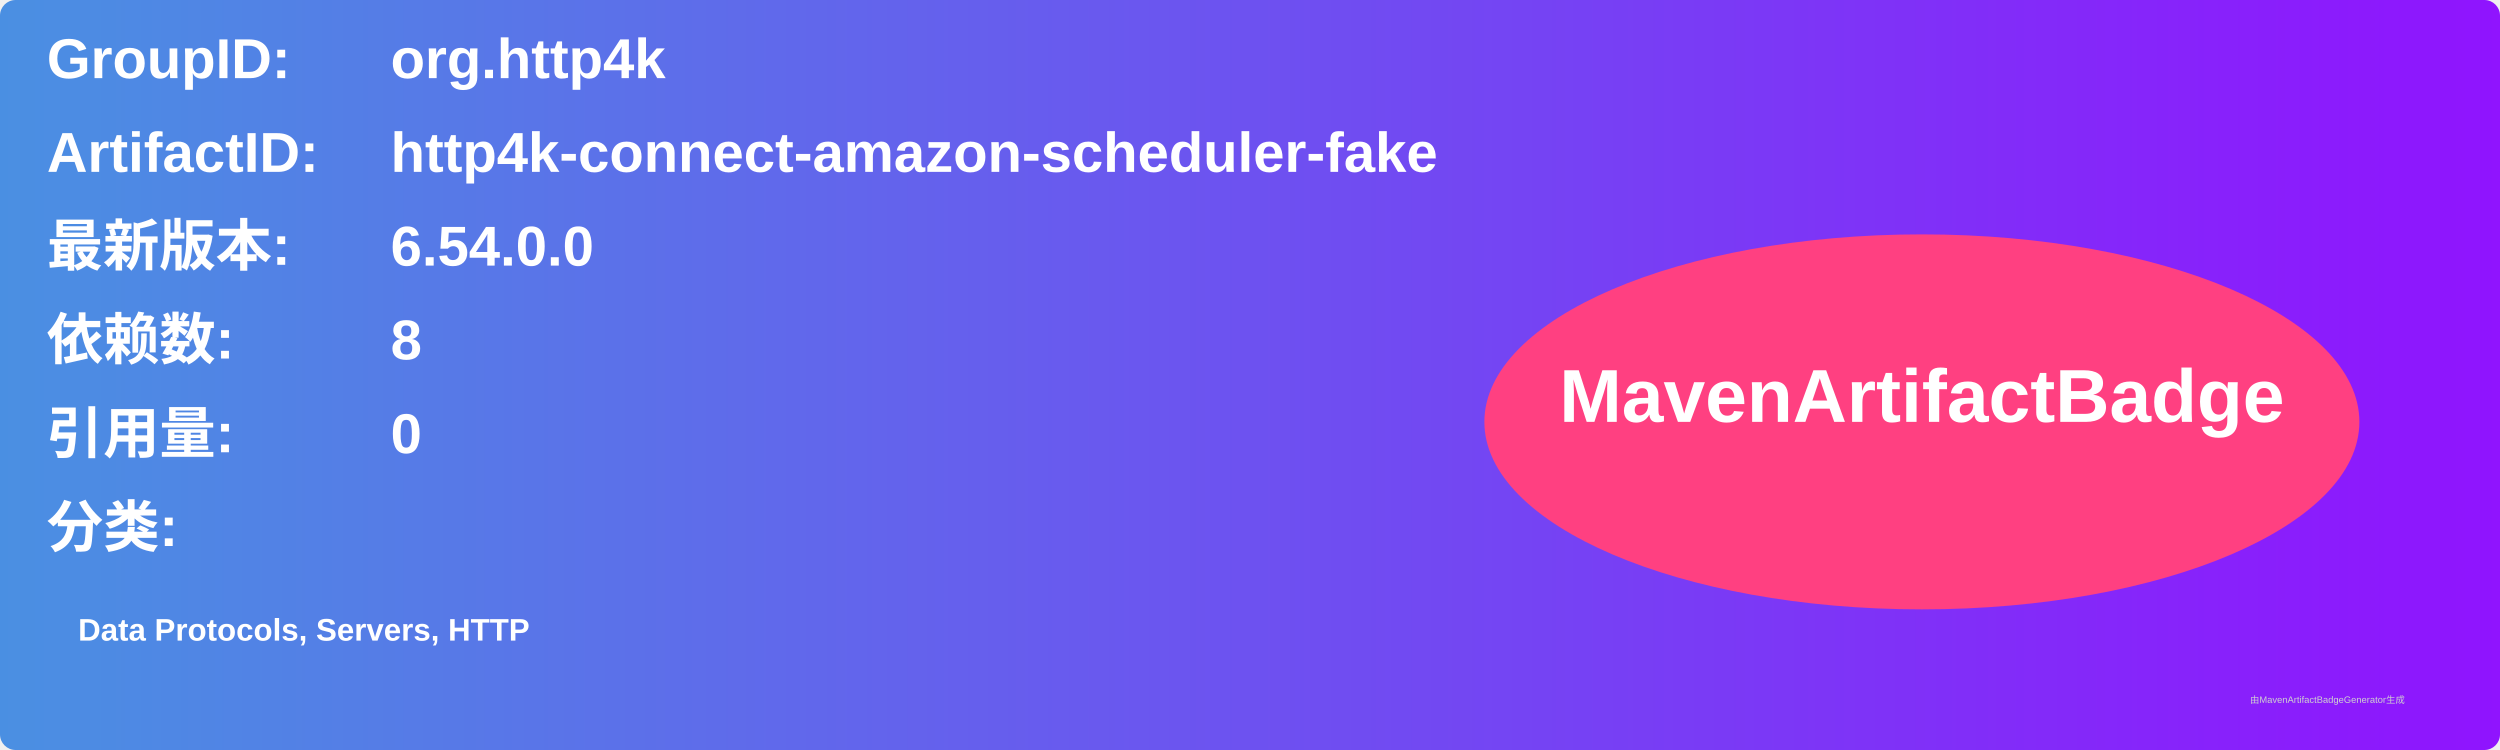
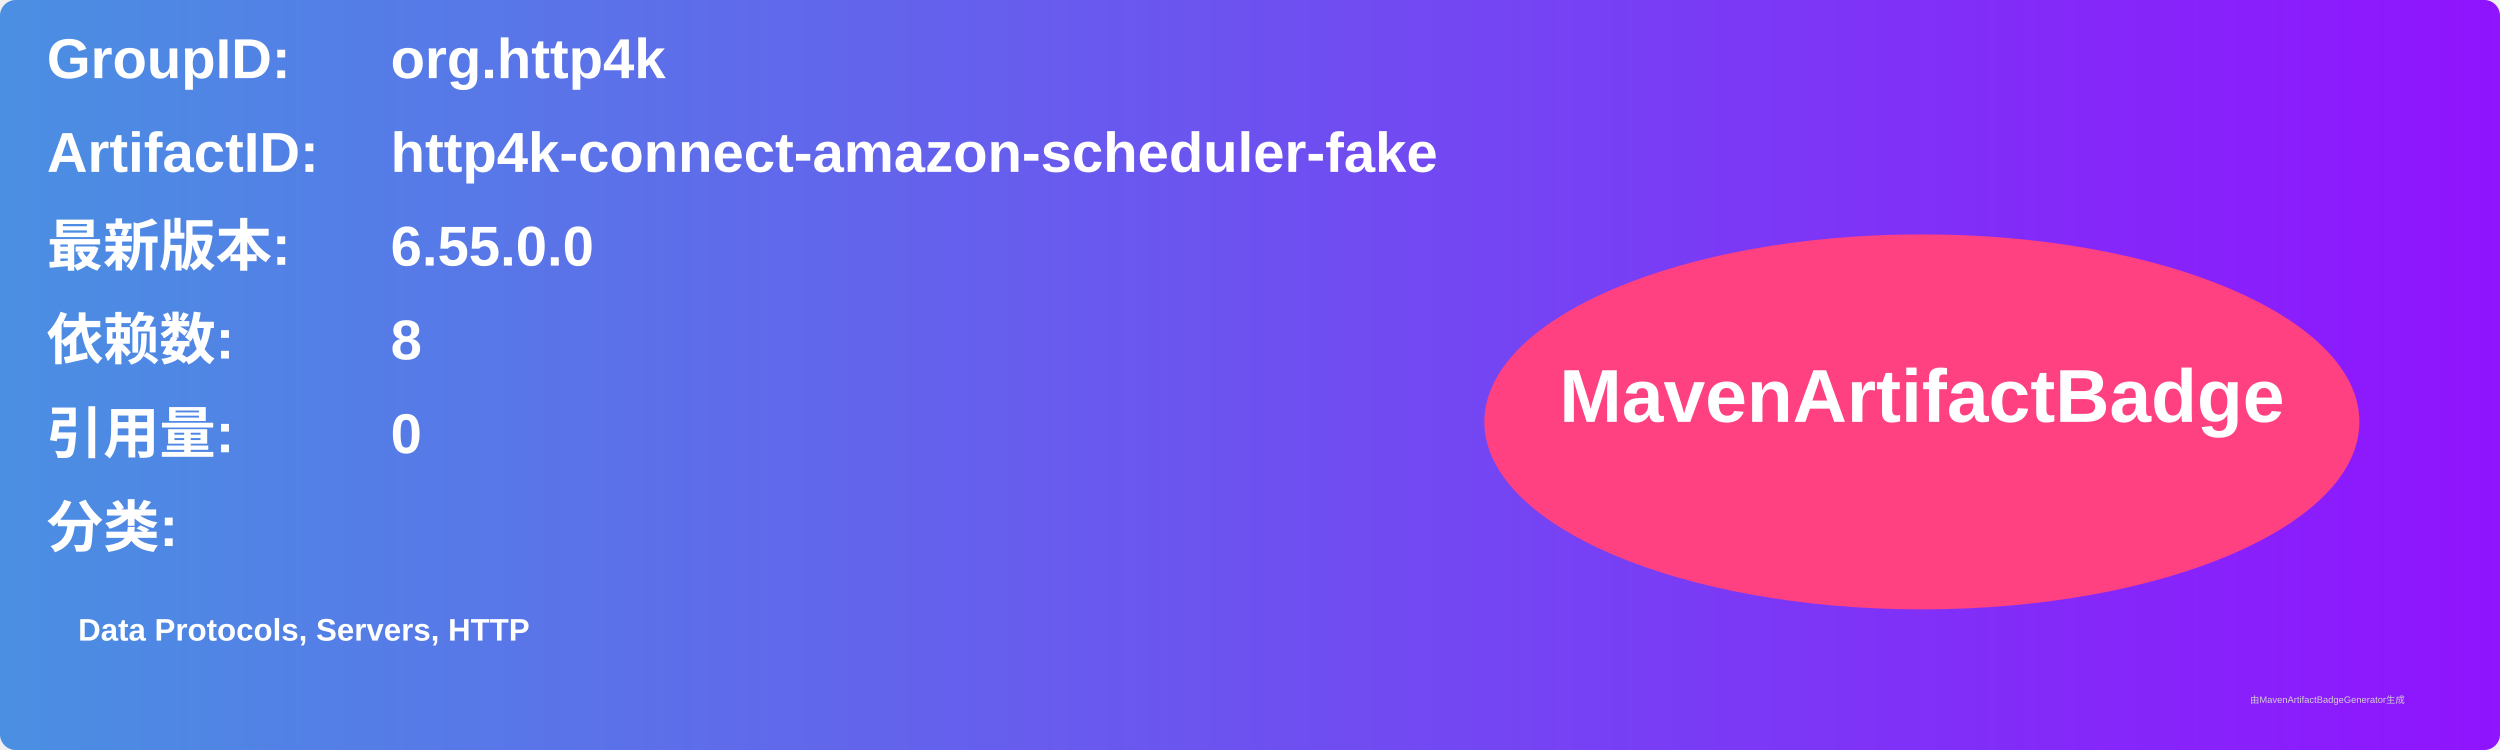
<svg xmlns="http://www.w3.org/2000/svg" width="800" height="240" viewBox="0 0 800 240">
  <linearGradient id="grad" x1="0%" y1="0%" x2="100%" y2="0%">
    <stop offset="0%" stop-color="#4a90e2" />
    <stop offset="100%" stop-color="#9013fe" />
  </linearGradient>
  <rect width="100%" height="100%" rx="5" ry="5" fill="url(#grad)" />
  <g transform="translate(15, 15)">
    <text x="0" y="10" font-family="Arial" font-size="18" fill="white" font-weight="bold" width="260">GroupID:</text>
    <text x="110" y="10" font-family="Arial" font-size="18" fill="white" font-weight="bold" width="460">org.http4k</text>
    <text x="0" y="40" font-family="Arial" font-size="18" fill="white" font-weight="bold" width="260">ArtifactID:</text>
    <text x="110" y="40" font-family="Arial" font-size="18" fill="white" font-weight="bold" width="460">http4k-connect-amazon-scheduler-fake</text>
    <text x="0" y="70" font-family="Arial" font-size="18" fill="white" font-weight="bold">最新版本:</text>
    <text x="110" y="70" font-family="Arial" font-size="18" fill="white" font-weight="bold">
-       <tspan font-weight="bold">6.54.0.0</tspan>
+       <tspan font-weight="bold">6.55.0.0</tspan>
    </text>
    <text x="0" y="100" font-family="Arial" font-size="18" fill="white" font-weight="bold">依赖数: </text>
    <text x="110" y="100" font-family="Arial" font-size="18" fill="white">
      <tspan font-weight="bold">8</tspan>
    </text>
    <text x="0" y="130" font-family="Arial" font-size="18" fill="white" font-weight="bold">引用量: </text>
    <text x="110" y="130" font-family="Arial" font-size="18" fill="white">
      <tspan font-weight="bold">0</tspan>
    </text>
    <text x="0" y="160" font-family="Arial" font-size="18" fill="white" font-weight="bold">分类:</text>
    <text x="10" y="190" font-family="Arial" font-size="10" fill="white">
      <tspan font-weight="bold">Data Protocols, Servers, HTTP</tspan>
    </text>
    <ellipse cx="600" cy="120" rx="140" ry="60" fill="#ff4081" />
    <text x="600" y="120" text-anchor="middle" font-family="Arial" font-size="24" fill="white" font-weight="bold">MavenArtifactBadge</text>
  </g>
  <text x="720" y="225" font-family="Arial" font-size="3" fill="#d0d0d0">由MavenArtifactBadgeGenerator生成</text>
</svg>
